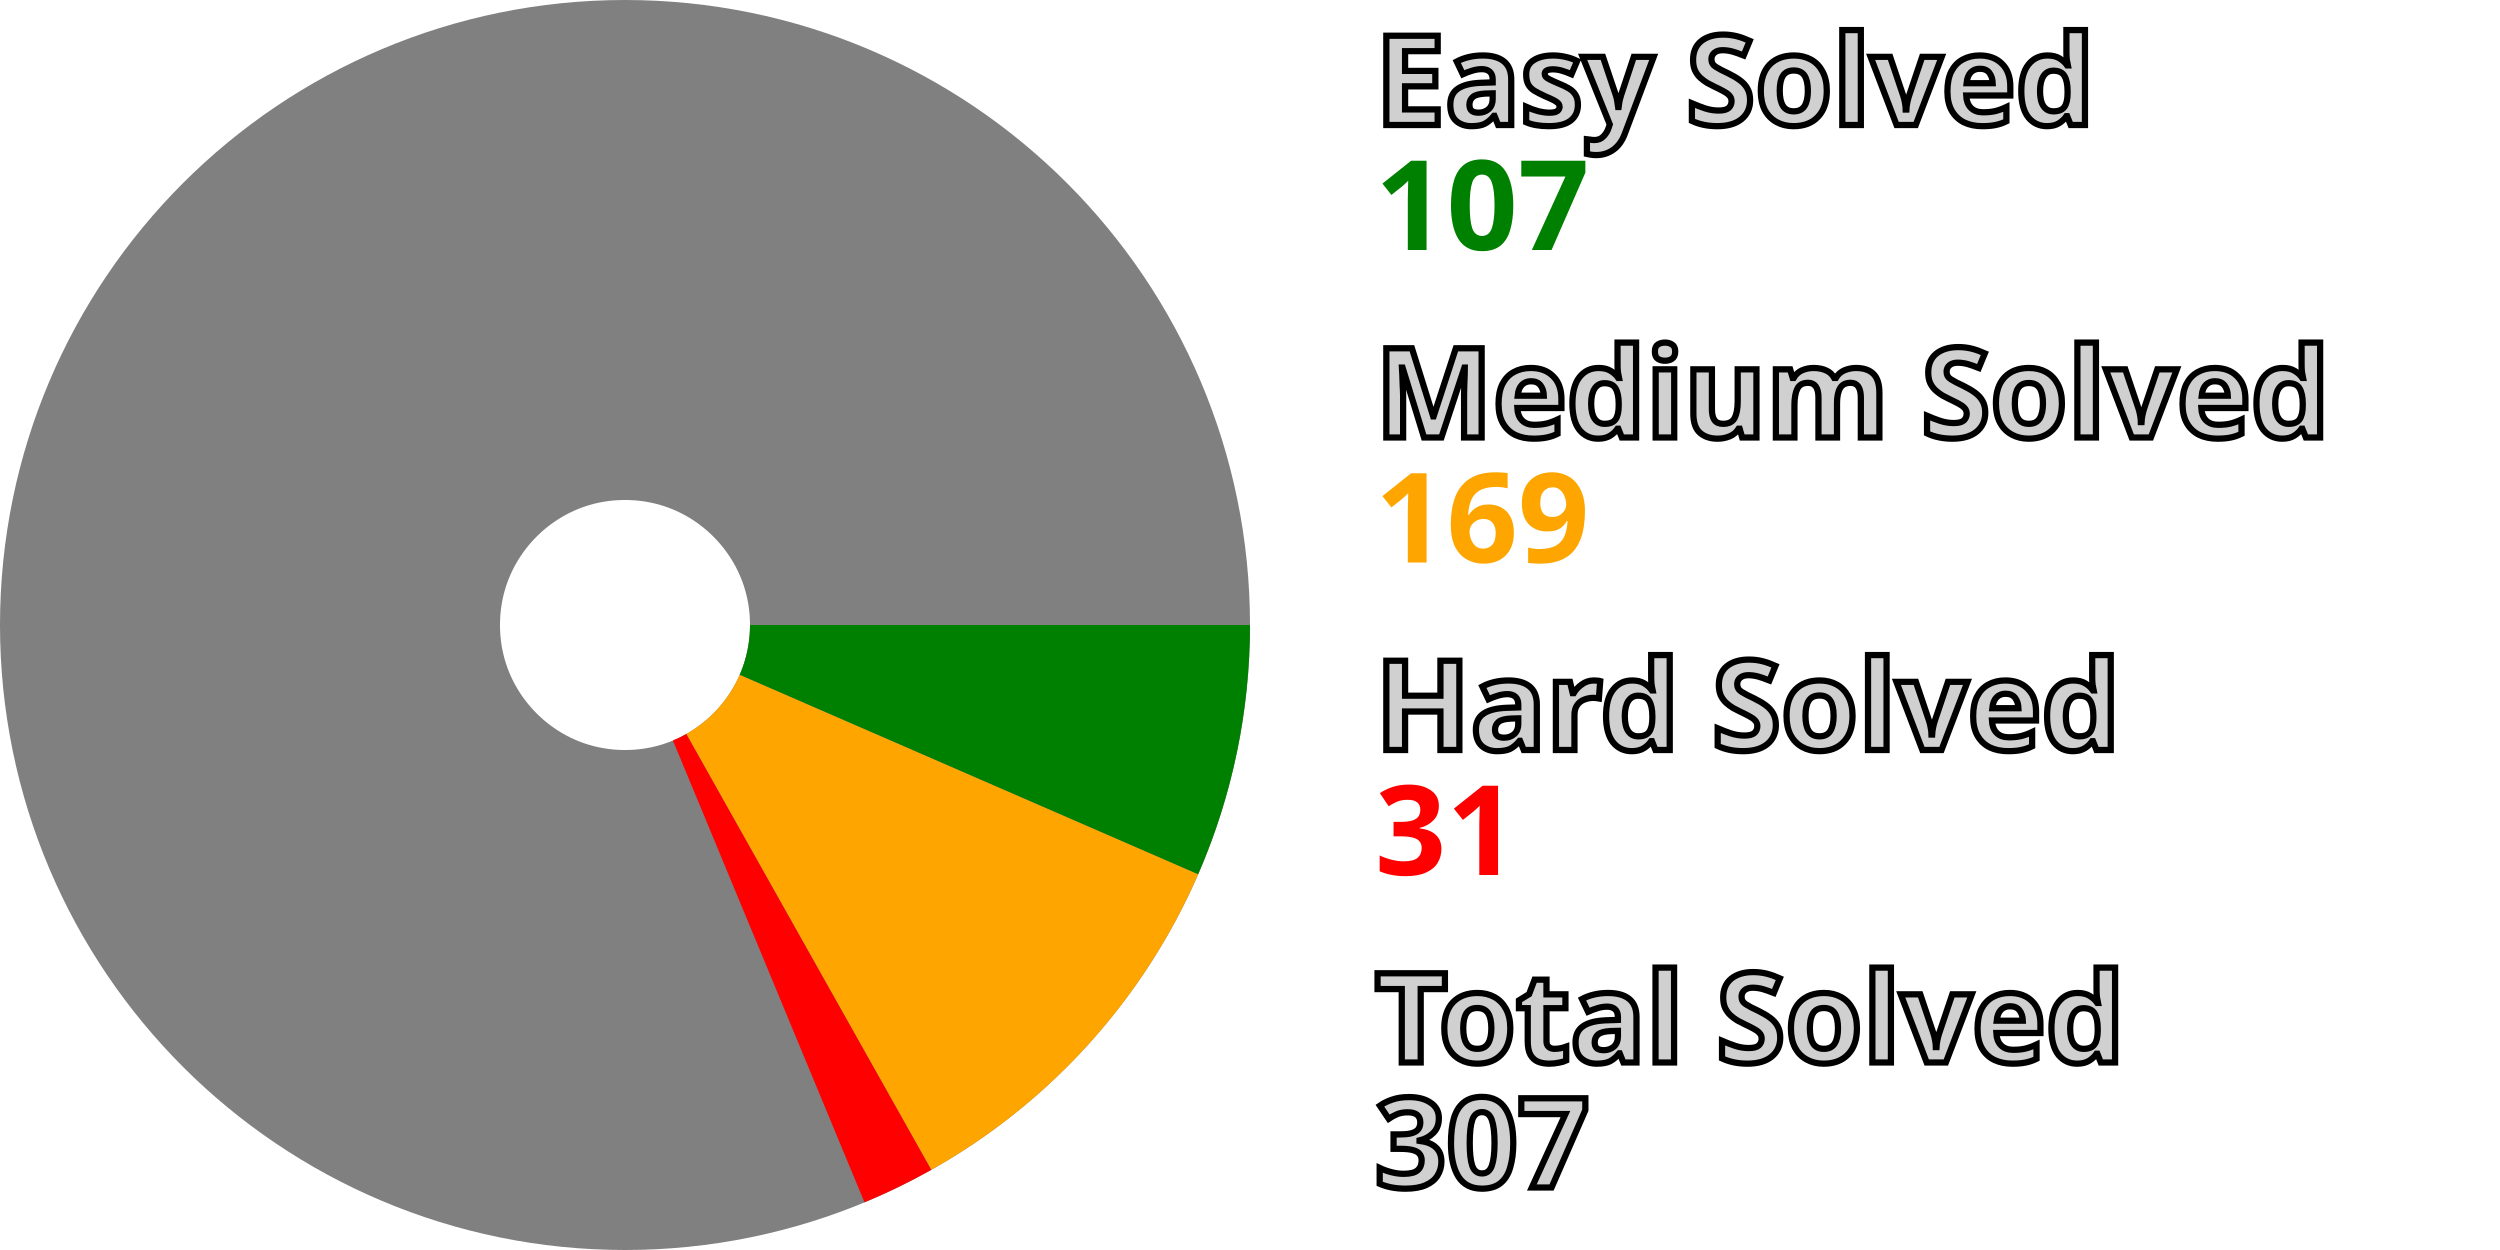
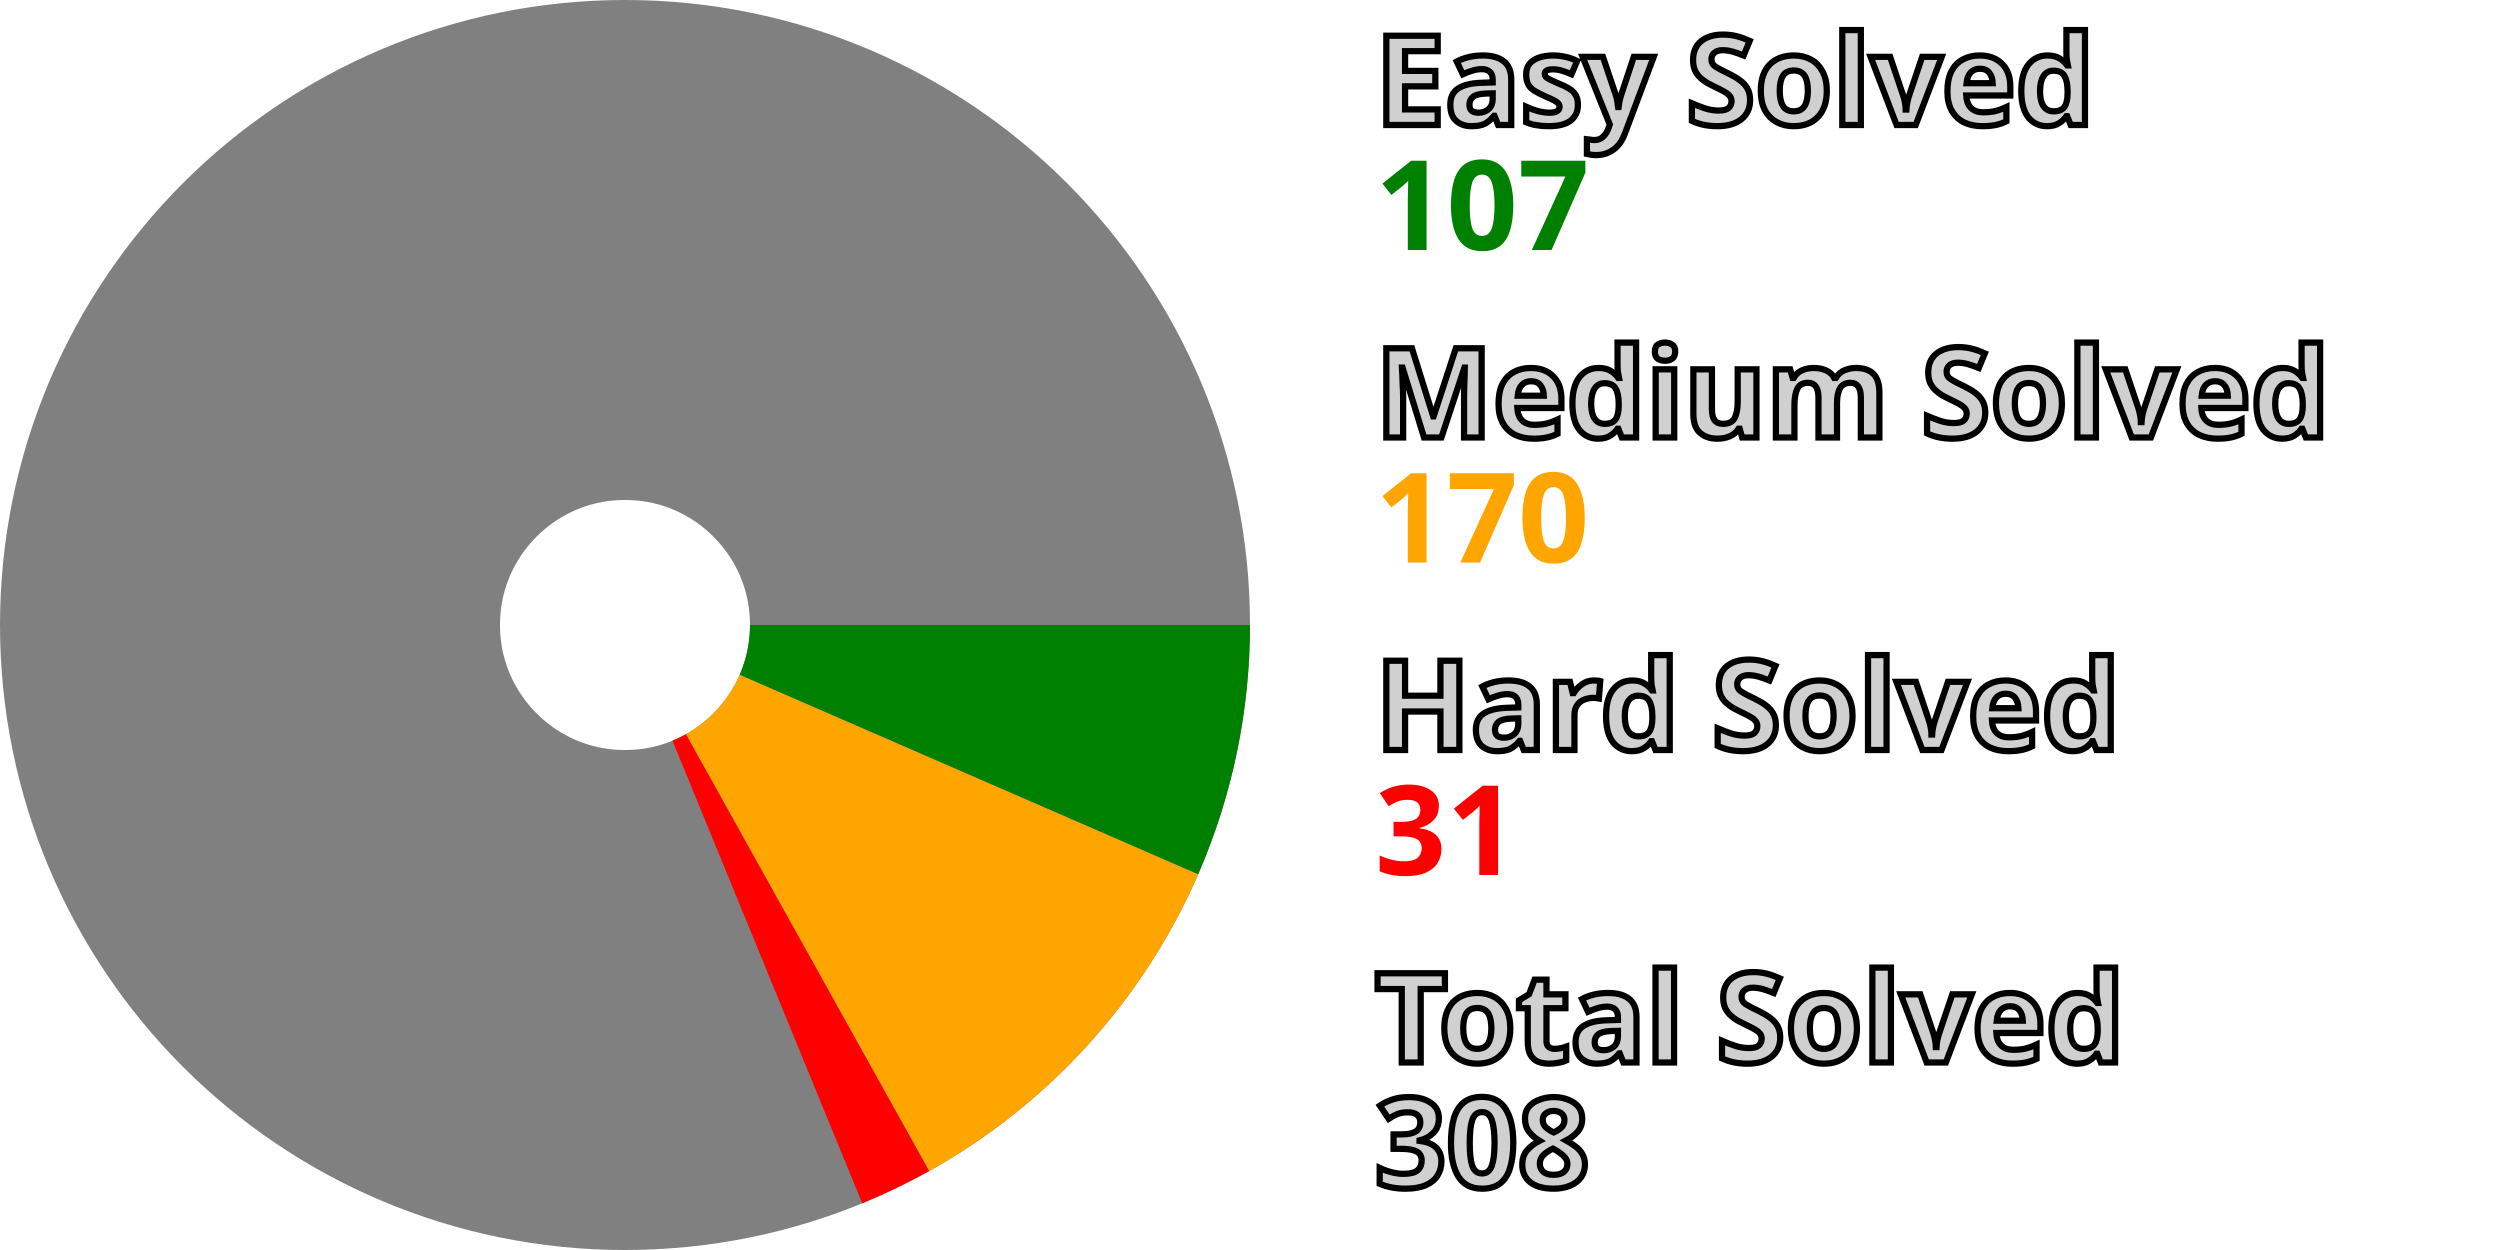
<svg xmlns="http://www.w3.org/2000/svg" width="200" height="100" viewBox="0 0 200 100" stroke-width="40" fill="none">
  <style>.small {font: bold 10px sans-serif; fill: #d0d0d0; stroke: black; stroke-width: 0.5px;}</style>
  <style>.esy {font: bold 10px sans-serif; fill: green;}</style>
  <style>.mdm {font: bold 10px sans-serif; fill: orange;}</style>
  <style>.hrd {font: bold 10px sans-serif; fill: red;}</style>
  <circle cx="50" cy="50" r="30.0" stroke="gray" />
  <path d="M80.0 50 A 30.0 30.0, 0, 0, 1, 77.508 61.97" stroke="green" />
-   <path d="M77.508 61.97 A 30.0 30.0, 0, 0, 1, 64.7 76.152" stroke="orange" />
-   <path d="M64.7 76.152 A 30.0 30.0, 0, 0, 1, 61.494 77.711" stroke="red" />
+   <path d="M77.508 61.97 A 30.0 30.0, 0, 0, 1, 64.6 76.208" stroke="orange" />
+   <path d="M64.6 76.208 A 30.0 30.0, 0, 0, 1, 61.387 77.755" stroke="red" />
  <text x="110.0" y="10.0" class="small">Easy Solved</text>
  <text x="110.0" y="20.0" class="esy">107</text>
  <text x="110.0" y="35.0" class="small">Medium Solved</text>
-   <text x="110.0" y="45.0" class="mdm">169</text>
+   <text x="110.0" y="45.0" class="mdm">170</text>
  <text x="110.0" y="60.0" class="small">Hard Solved</text>
  <text x="110.0" y="70.0" class="hrd">31</text>
  <text x="110.0" y="85.0" class="small">Total Solved</text>
-   <text x="110.0" y="95.0" class="small">307</text>
+   <text x="110.0" y="95.0" class="small">308</text>
</svg>
